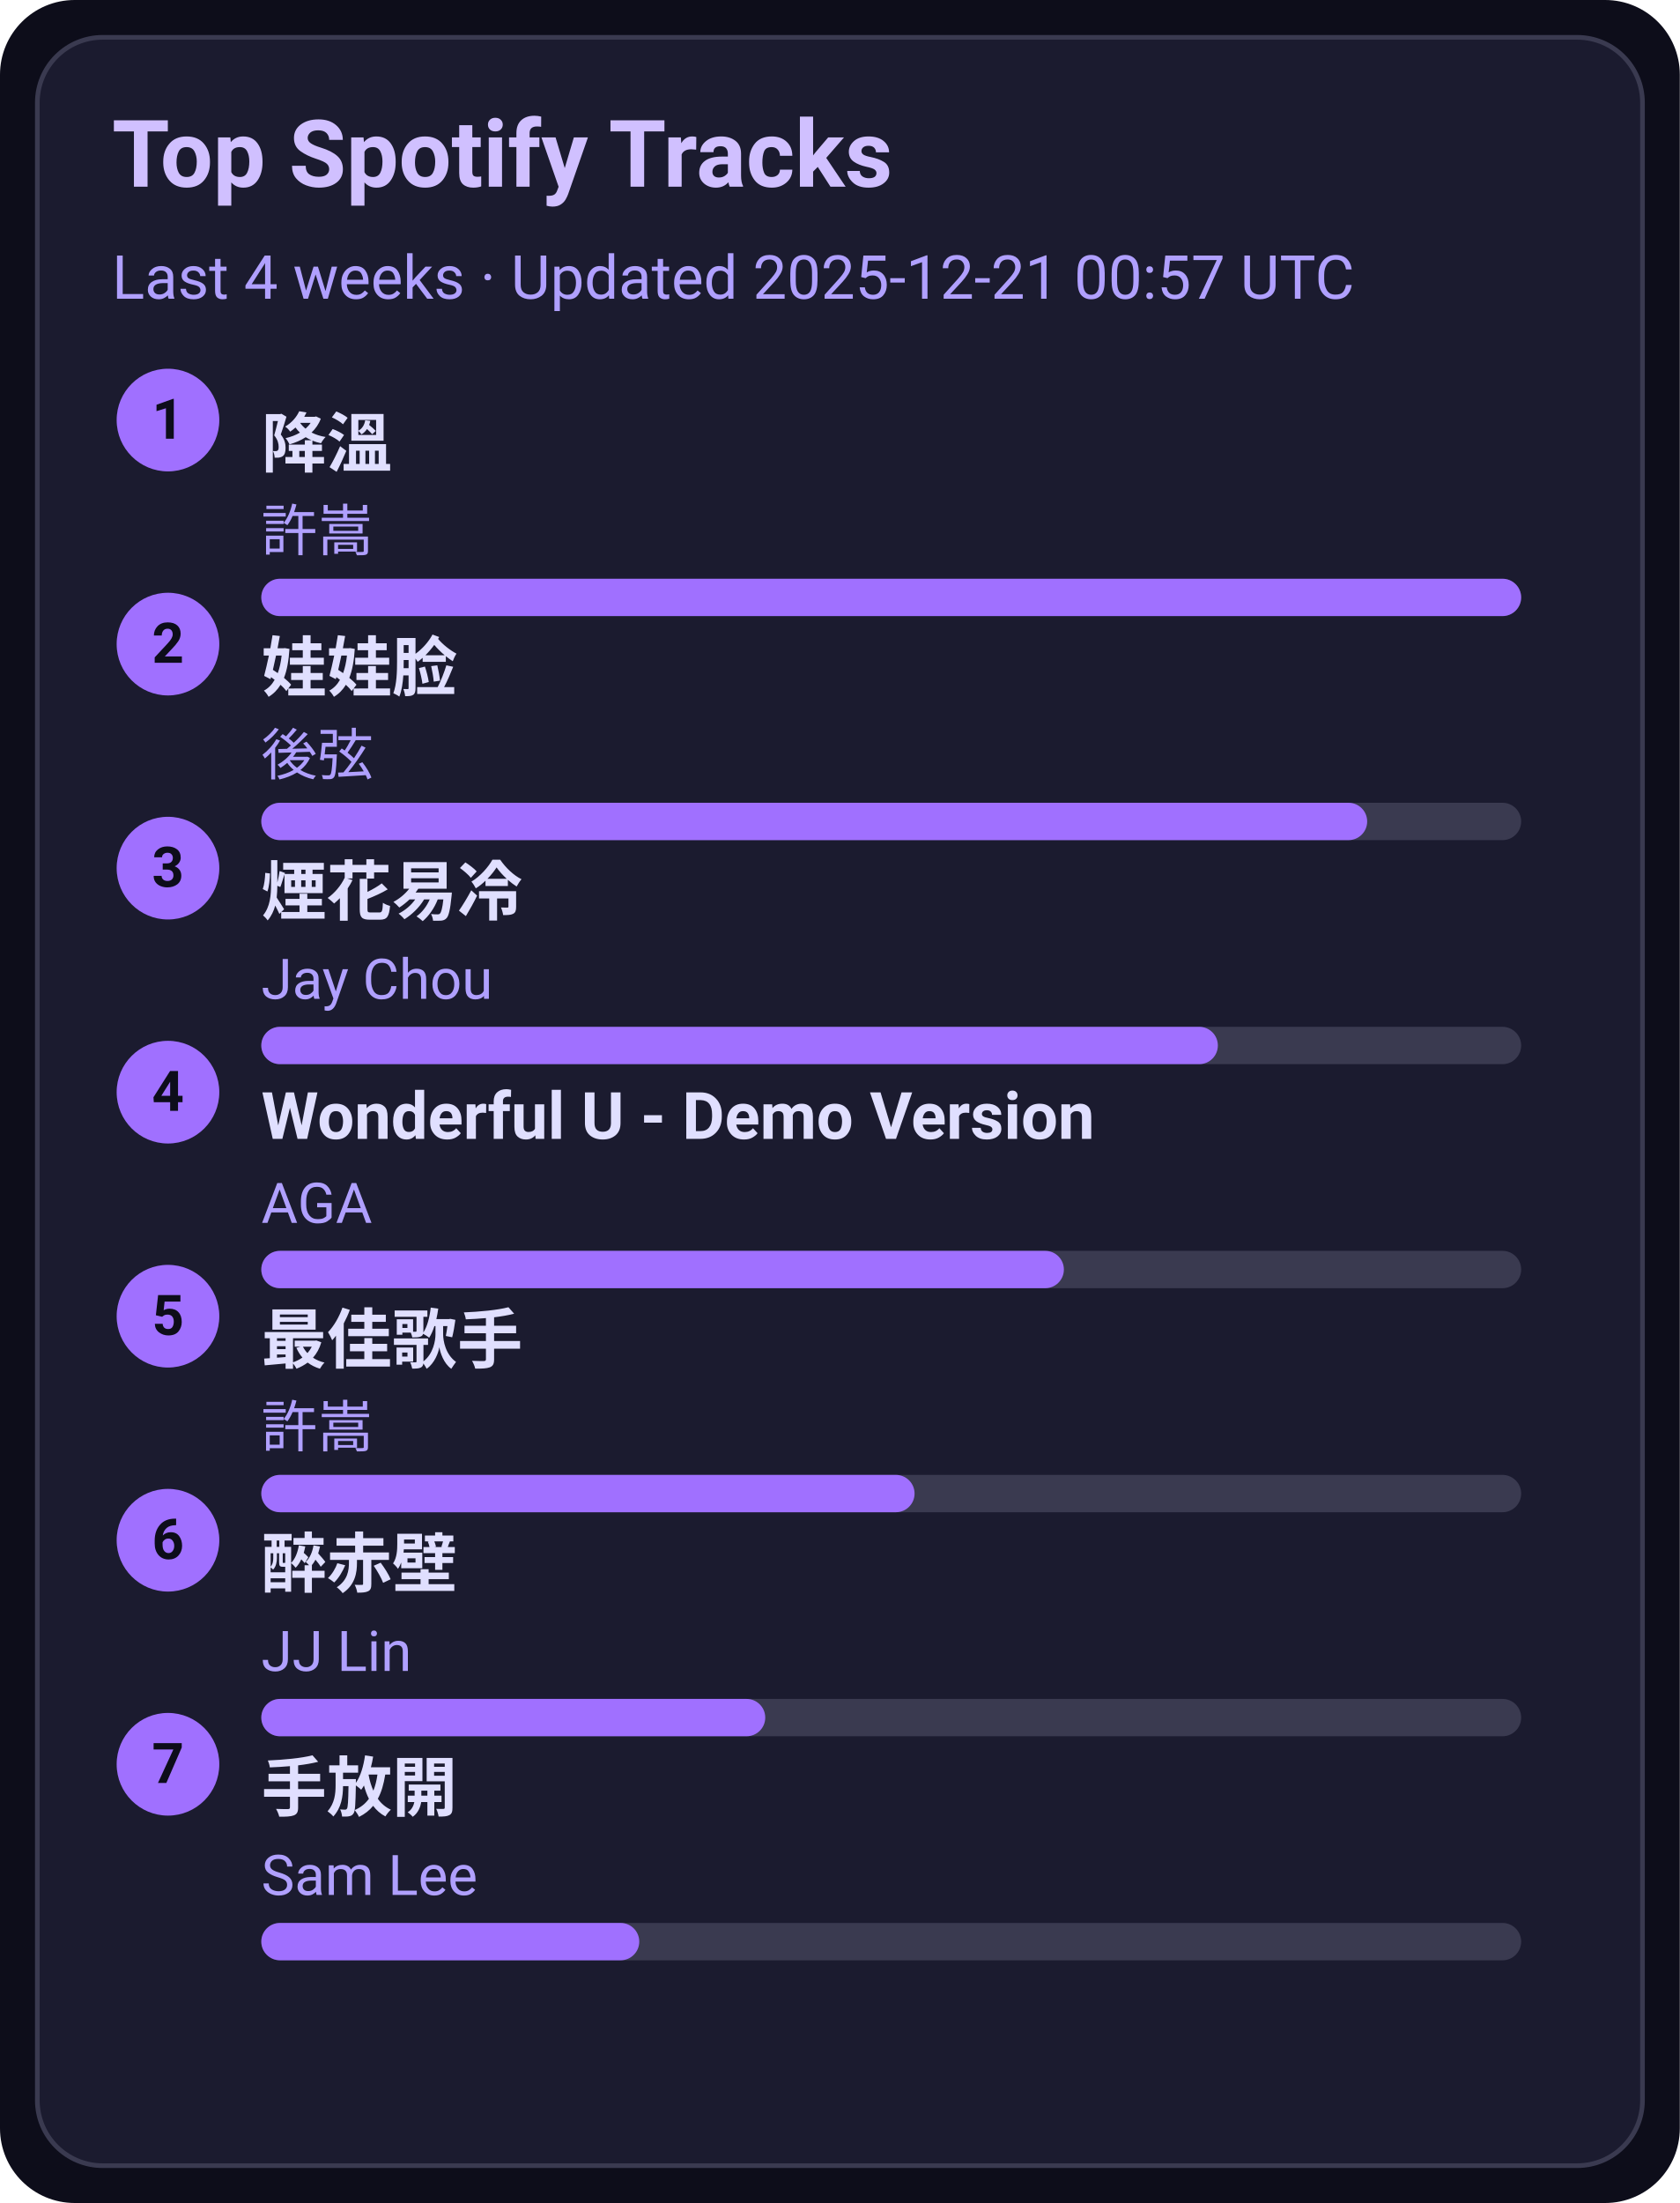
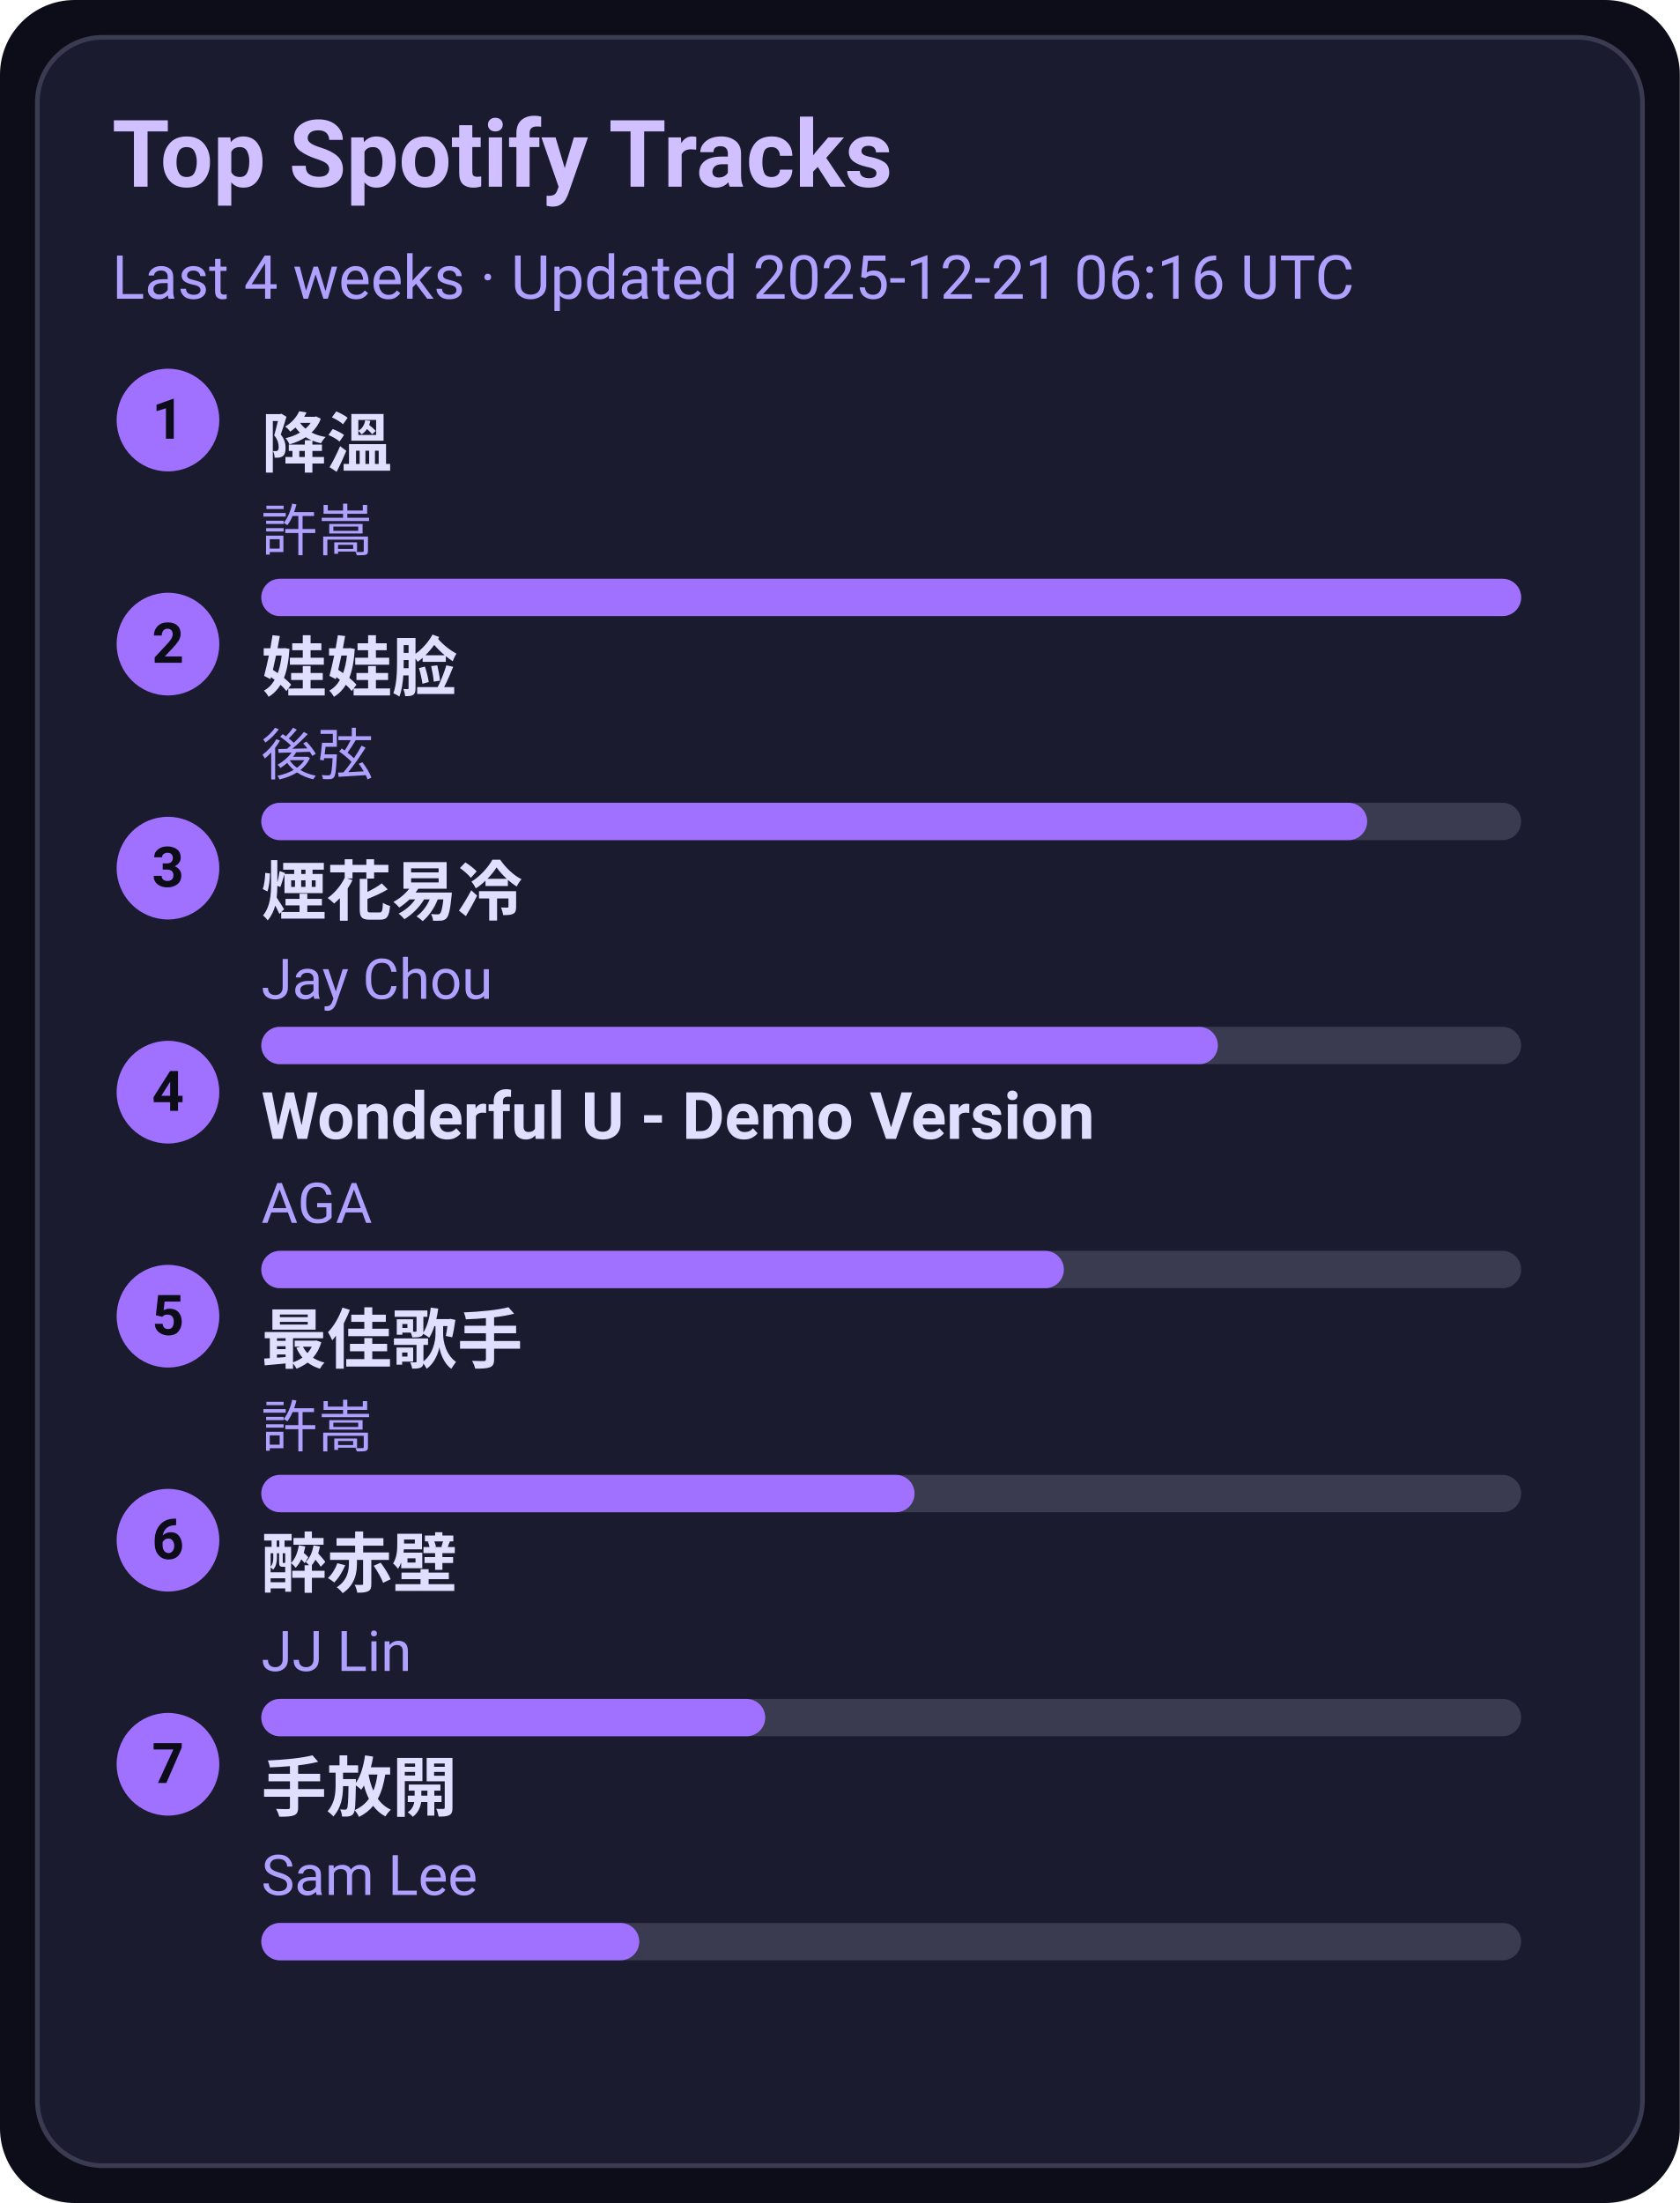
<svg xmlns="http://www.w3.org/2000/svg" width="360" height="472" viewBox="0 0 360 472">
  <style>text{font-family:-apple-system,BlinkMacSystemFont,Segoe UI,Roboto,Ubuntu,Helvetica Neue,Arial,Noto Sans,sans-serif}</style>
  <rect width="360" height="472" rx="16" fill="#0d0d1a" />
  <rect x="8" y="8" width="344" height="456" rx="14" fill="#1b1b2f" stroke="#3a3a50" />
  <text x="24" y="40" font-size="20" fill="#d0c0ff" font-weight="600">Top Spotify Tracks</text>
-   <text x="24" y="64" font-size="13" fill="#b0a0ff">Last 4 weeks · Updated 2025-12-21 00:57 UTC</text>
+   <text x="24" y="64" font-size="13" fill="#b0a0ff">Last 4 weeks · Updated 2025-12-21 06:16 UTC</text>
  <circle cx="36" cy="90" r="11" fill="#a070ff" />
  <text x="36" y="94" text-anchor="middle" font-size="12" fill="#0d0d1a" font-weight="700">1</text>
  <a href="https://open.spotify.com/track/2q9uhrOfyOnBa3oWR1PfYT" target="_blank" rel="noopener noreferrer">
    <text x="56" y="100" font-size="14" fill="#e0dfff" font-weight="600">降溫</text>
  </a>
  <text x="56" y="118" font-size="12" fill="#b0a0ff">許嵩</text>
  <rect x="56" y="124" width="270" height="8" rx="4" fill="#3a3a50" />
  <rect x="56" y="124" width="270" height="8" rx="4" fill="#a070ff" />
  <circle cx="36" cy="138" r="11" fill="#a070ff" />
  <text x="36" y="142" text-anchor="middle" font-size="12" fill="#0d0d1a" font-weight="700">2</text>
  <a href="https://open.spotify.com/track/08ouEICweFmqfgPJnRIQkE" target="_blank" rel="noopener noreferrer">
    <text x="56" y="148" font-size="14" fill="#e0dfff" font-weight="600">娃娃脸</text>
  </a>
  <text x="56" y="166" font-size="12" fill="#b0a0ff">後弦</text>
  <rect x="56" y="172" width="270" height="8" rx="4" fill="#3a3a50" />
  <rect x="56" y="172" width="237" height="8" rx="4" fill="#a070ff" />
  <circle cx="36" cy="186" r="11" fill="#a070ff" />
  <text x="36" y="190" text-anchor="middle" font-size="12" fill="#0d0d1a" font-weight="700">3</text>
  <a href="https://open.spotify.com/track/24beWW0pQCJEF3IVSpIryu" target="_blank" rel="noopener noreferrer">
    <text x="56" y="196" font-size="14" fill="#e0dfff" font-weight="600">煙花易冷</text>
  </a>
  <text x="56" y="214" font-size="12" fill="#b0a0ff">Jay Chou</text>
  <rect x="56" y="220" width="270" height="8" rx="4" fill="#3a3a50" />
  <rect x="56" y="220" width="205" height="8" rx="4" fill="#a070ff" />
  <circle cx="36" cy="234" r="11" fill="#a070ff" />
  <text x="36" y="238" text-anchor="middle" font-size="12" fill="#0d0d1a" font-weight="700">4</text>
  <a href="https://open.spotify.com/track/2eSNpIOFoi1Q8wxw6CycXJ" target="_blank" rel="noopener noreferrer">
    <text x="56" y="244" font-size="14" fill="#e0dfff" font-weight="600">Wonderful U - Demo Version</text>
  </a>
  <text x="56" y="262" font-size="12" fill="#b0a0ff">AGA</text>
  <rect x="56" y="268" width="270" height="8" rx="4" fill="#3a3a50" />
  <rect x="56" y="268" width="172" height="8" rx="4" fill="#a070ff" />
  <circle cx="36" cy="282" r="11" fill="#a070ff" />
  <text x="36" y="286" text-anchor="middle" font-size="12" fill="#0d0d1a" font-weight="700">5</text>
  <a href="https://open.spotify.com/track/1tXkID53w0fBaY5p3MjNxN" target="_blank" rel="noopener noreferrer">
    <text x="56" y="292" font-size="14" fill="#e0dfff" font-weight="600">最佳歌手</text>
  </a>
  <text x="56" y="310" font-size="12" fill="#b0a0ff">許嵩</text>
  <rect x="56" y="316" width="270" height="8" rx="4" fill="#3a3a50" />
  <rect x="56" y="316" width="140" height="8" rx="4" fill="#a070ff" />
  <circle cx="36" cy="330" r="11" fill="#a070ff" />
  <text x="36" y="334" text-anchor="middle" font-size="12" fill="#0d0d1a" font-weight="700">6</text>
  <a href="https://open.spotify.com/track/69lAYqbyHL1A0gctdLd9WV" target="_blank" rel="noopener noreferrer">
    <text x="56" y="340" font-size="14" fill="#e0dfff" font-weight="600">醉赤壁</text>
  </a>
  <text x="56" y="358" font-size="12" fill="#b0a0ff">JJ Lin</text>
  <rect x="56" y="364" width="270" height="8" rx="4" fill="#3a3a50" />
  <rect x="56" y="364" width="108" height="8" rx="4" fill="#a070ff" />
  <circle cx="36" cy="378" r="11" fill="#a070ff" />
  <text x="36" y="382" text-anchor="middle" font-size="12" fill="#0d0d1a" font-weight="700">7</text>
  <a href="https://open.spotify.com/track/2Dd9EXYXI2NNrLG61OtWQv" target="_blank" rel="noopener noreferrer">
    <text x="56" y="388" font-size="14" fill="#e0dfff" font-weight="600">手放開</text>
  </a>
  <text x="56" y="406" font-size="12" fill="#b0a0ff">Sam Lee</text>
  <rect x="56" y="412" width="270" height="8" rx="4" fill="#3a3a50" />
  <rect x="56" y="412" width="81" height="8" rx="4" fill="#a070ff" />
</svg>
